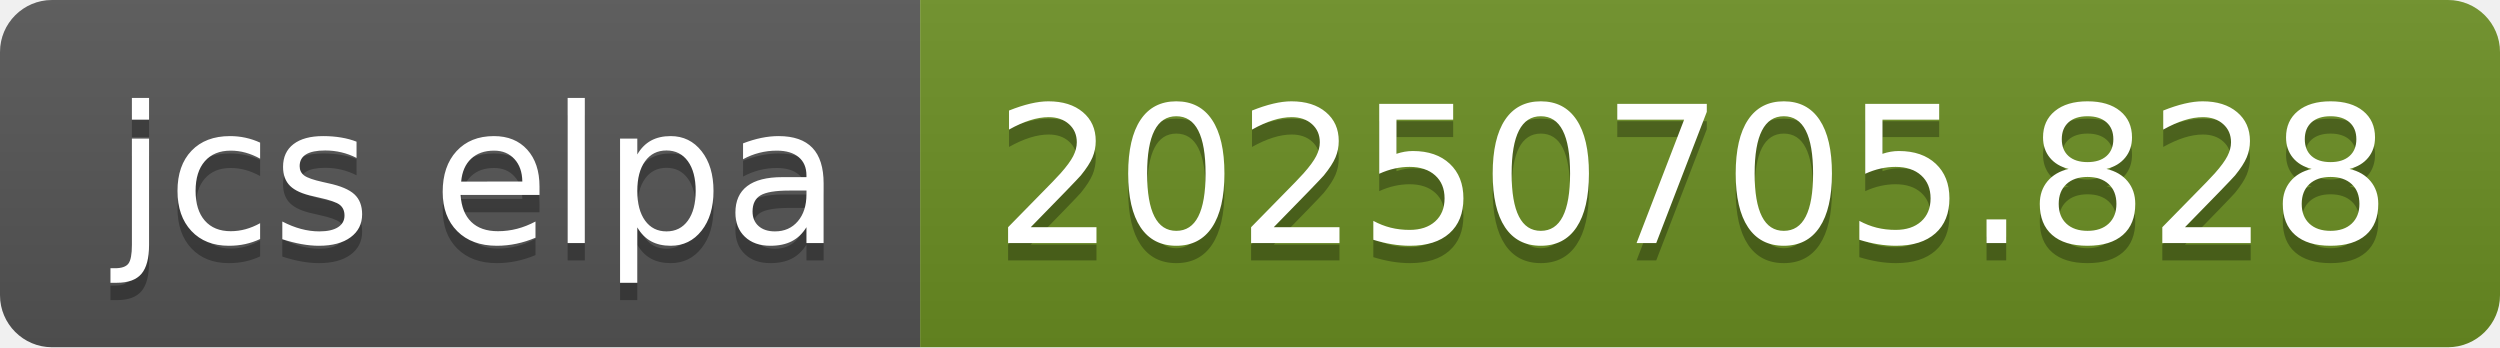
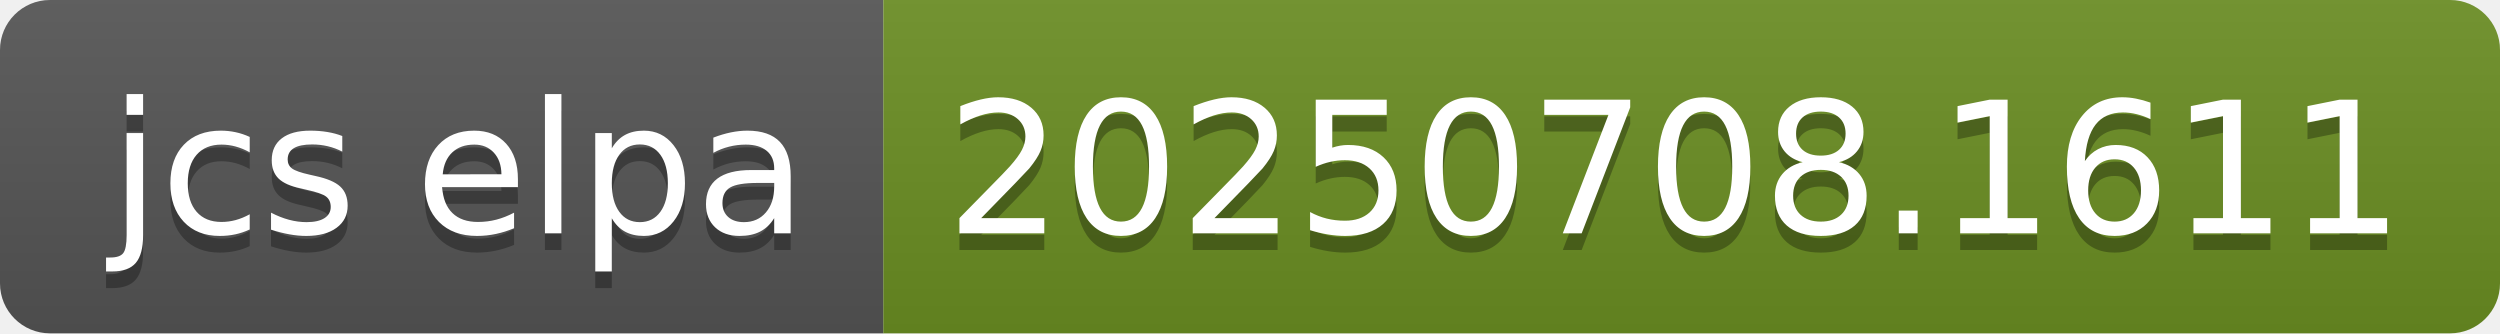
- <svg xmlns="http://www.w3.org/2000/svg" width="144" height="20" role="img" aria-label="jcs elpa: 20250705.828">
+ <svg xmlns="http://www.w3.org/2000/svg" width="150" height="20" role="img" aria-label="jcs elpa: 20250708.1611">
  <linearGradient id="s" x2="0" y2="100%">
    <stop offset="0" stop-color="#bbb" stop-opacity=".1" />
    <stop offset="1" stop-opacity=".1" />
  </linearGradient>
  <clipPath id="r">
-     <rect width="144" height="20" rx="3" fill="#fff" />
+     <rect width="150" height="20" rx="3" fill="#fff" />
  </clipPath>
  <g clip-path="url(#r)">
    <rect width="53" height="20" fill="#555" />
-     <rect x="53" width="91" height="20" fill="#6b8e23" />
-     <rect width="144" height="20" fill="url(#s)" />
+     <rect x="53" width="97" height="20" fill="#6b8e23" />
+     <rect width="150" height="20" fill="url(#s)" />
  </g>
  <g fill="#fff" text-anchor="middle" font-family="Verdana,Geneva,DejaVu Sans,sans-serif" text-rendering="geometricPrecision" font-size="110">
    <text aria-hidden="true" x="275" y="150" fill="#010101" fill-opacity=".3" transform="scale(.1)" textLength="430">jcs elpa</text>
    <text x="275" y="140" transform="scale(.1)" fill="#fff" textLength="430">jcs elpa</text>
-     <text aria-hidden="true" x="975" y="150" fill="#010101" fill-opacity=".3" transform="scale(.1)" textLength="810">20250705.828</text>
-     <text x="975" y="140" transform="scale(.1)" fill="#fff" textLength="810">20250705.828</text>
+     <text aria-hidden="true" x="1005" y="150" fill="#010101" fill-opacity=".3" transform="scale(.1)" textLength="870">20250708.1611</text>
+     <text x="1005" y="140" transform="scale(.1)" fill="#fff" textLength="870">20250708.1611</text>
  </g>
</svg>
